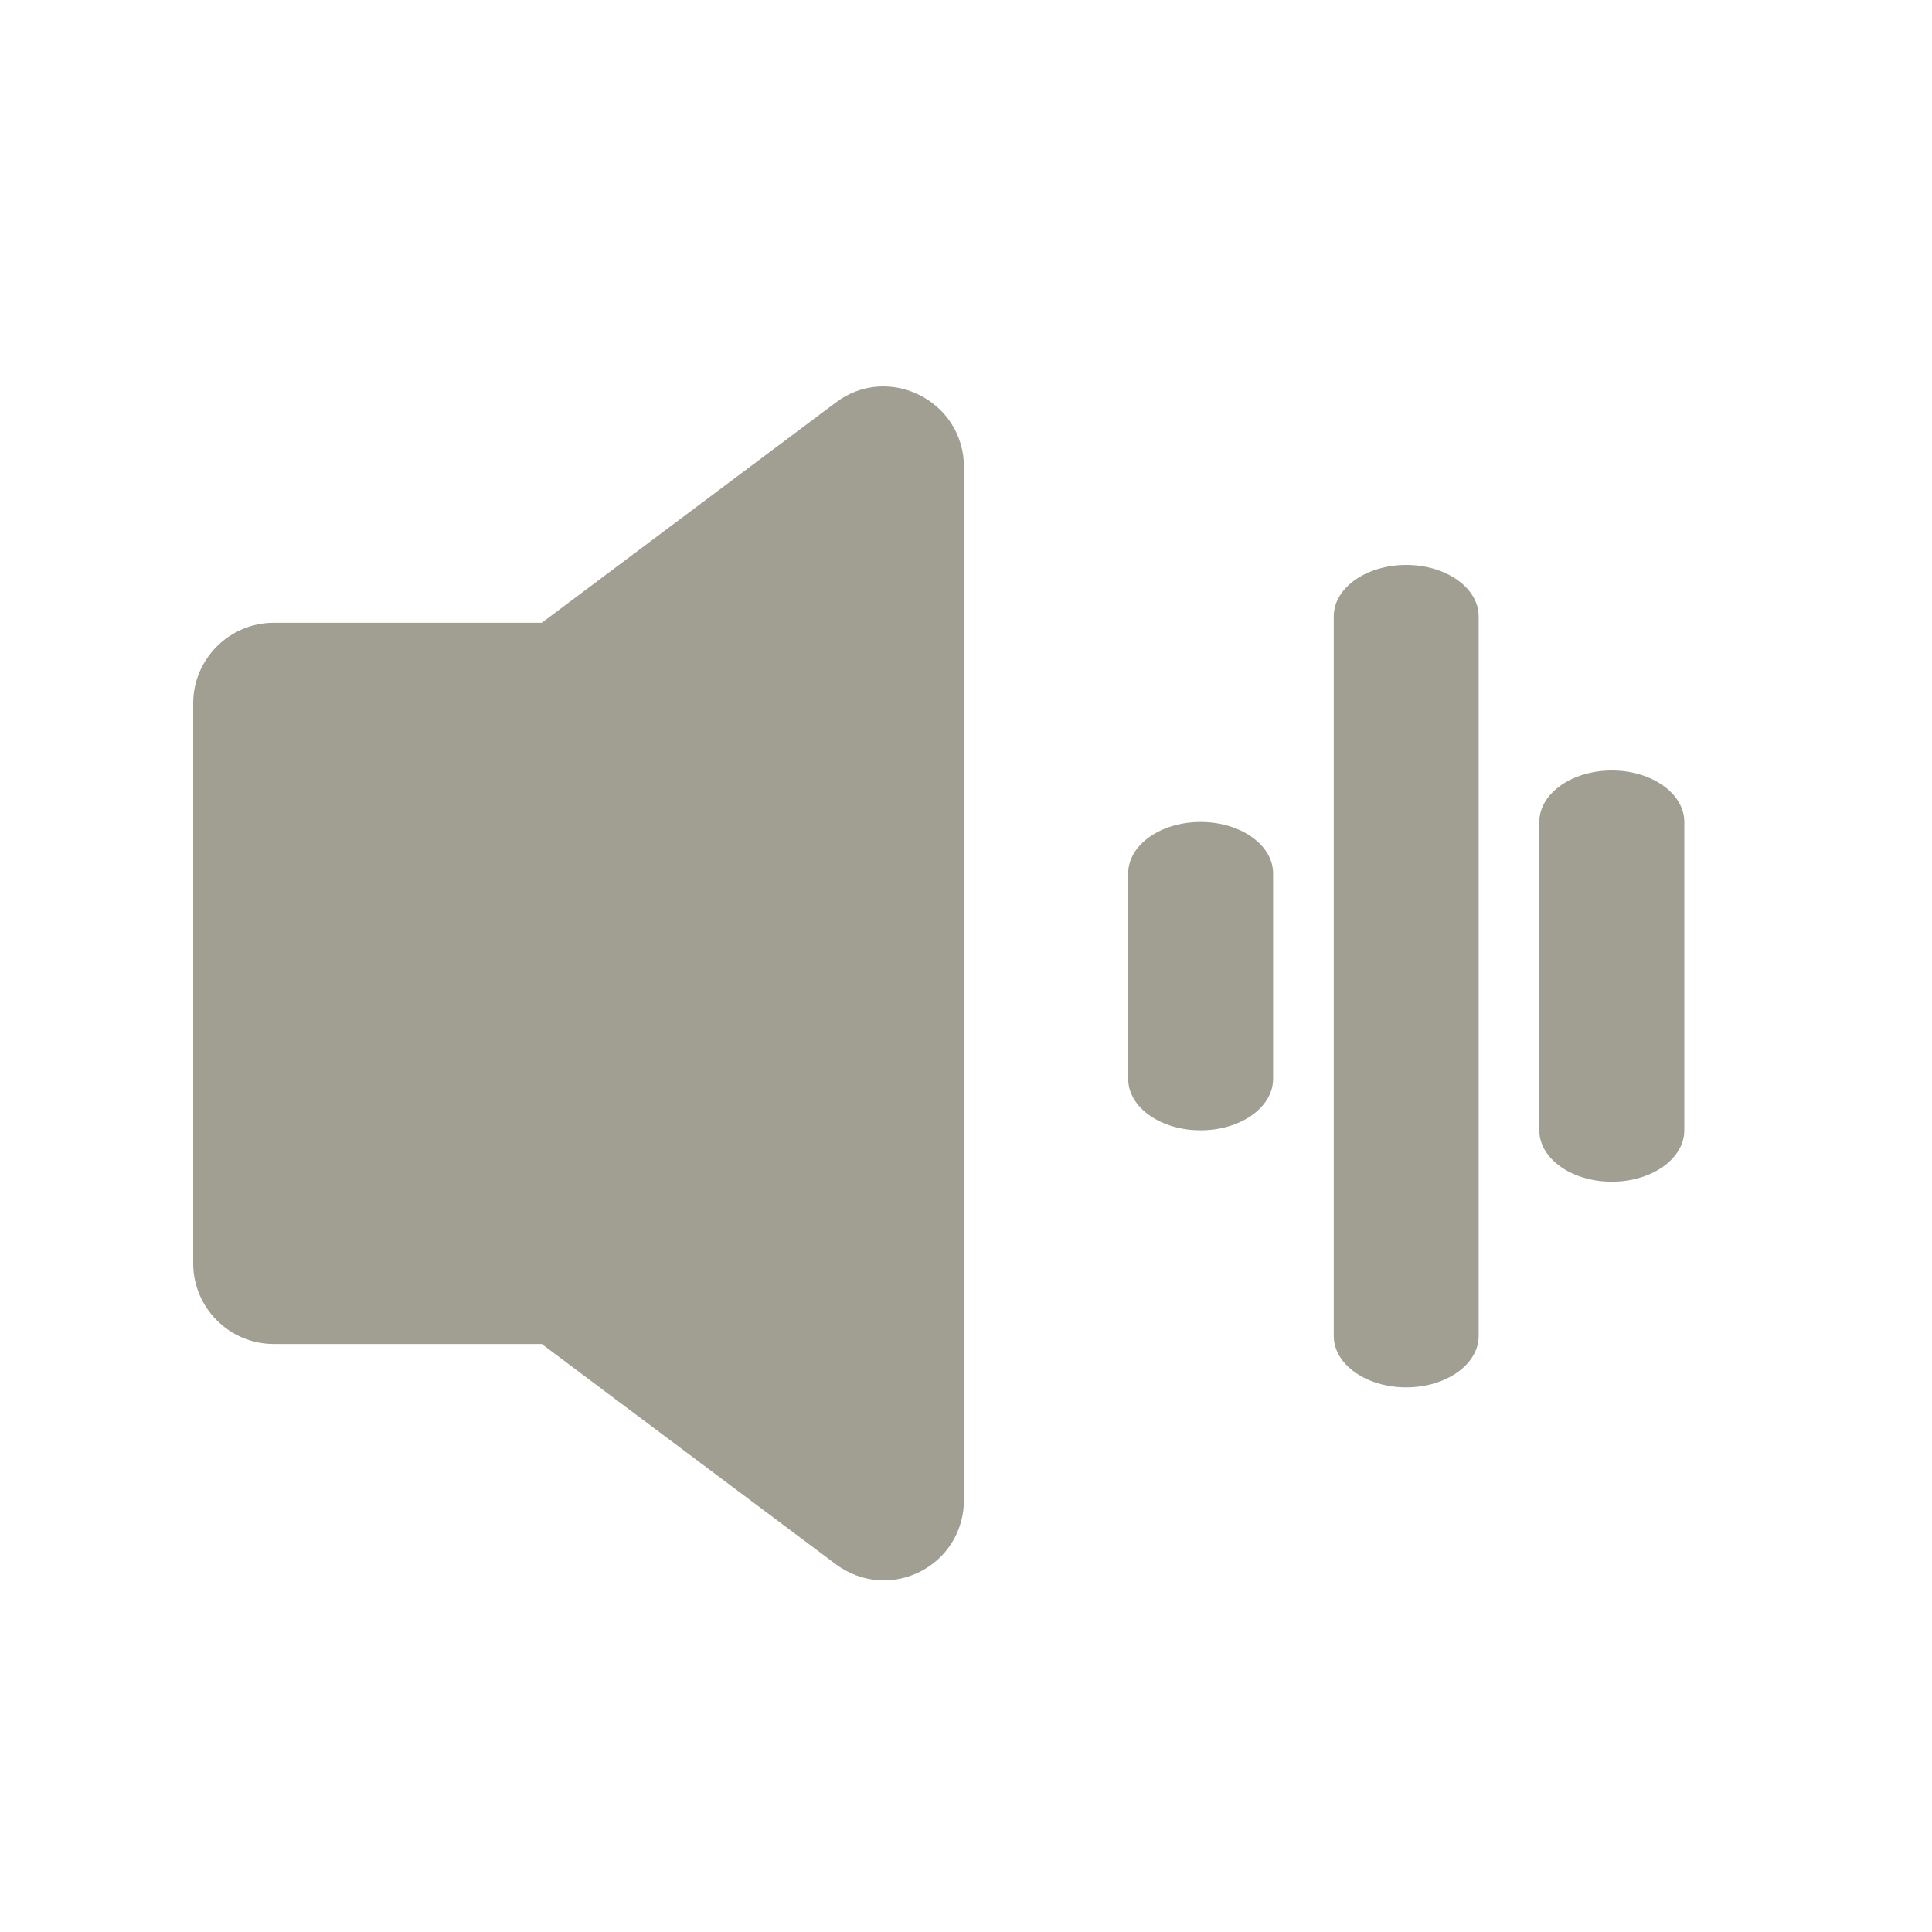
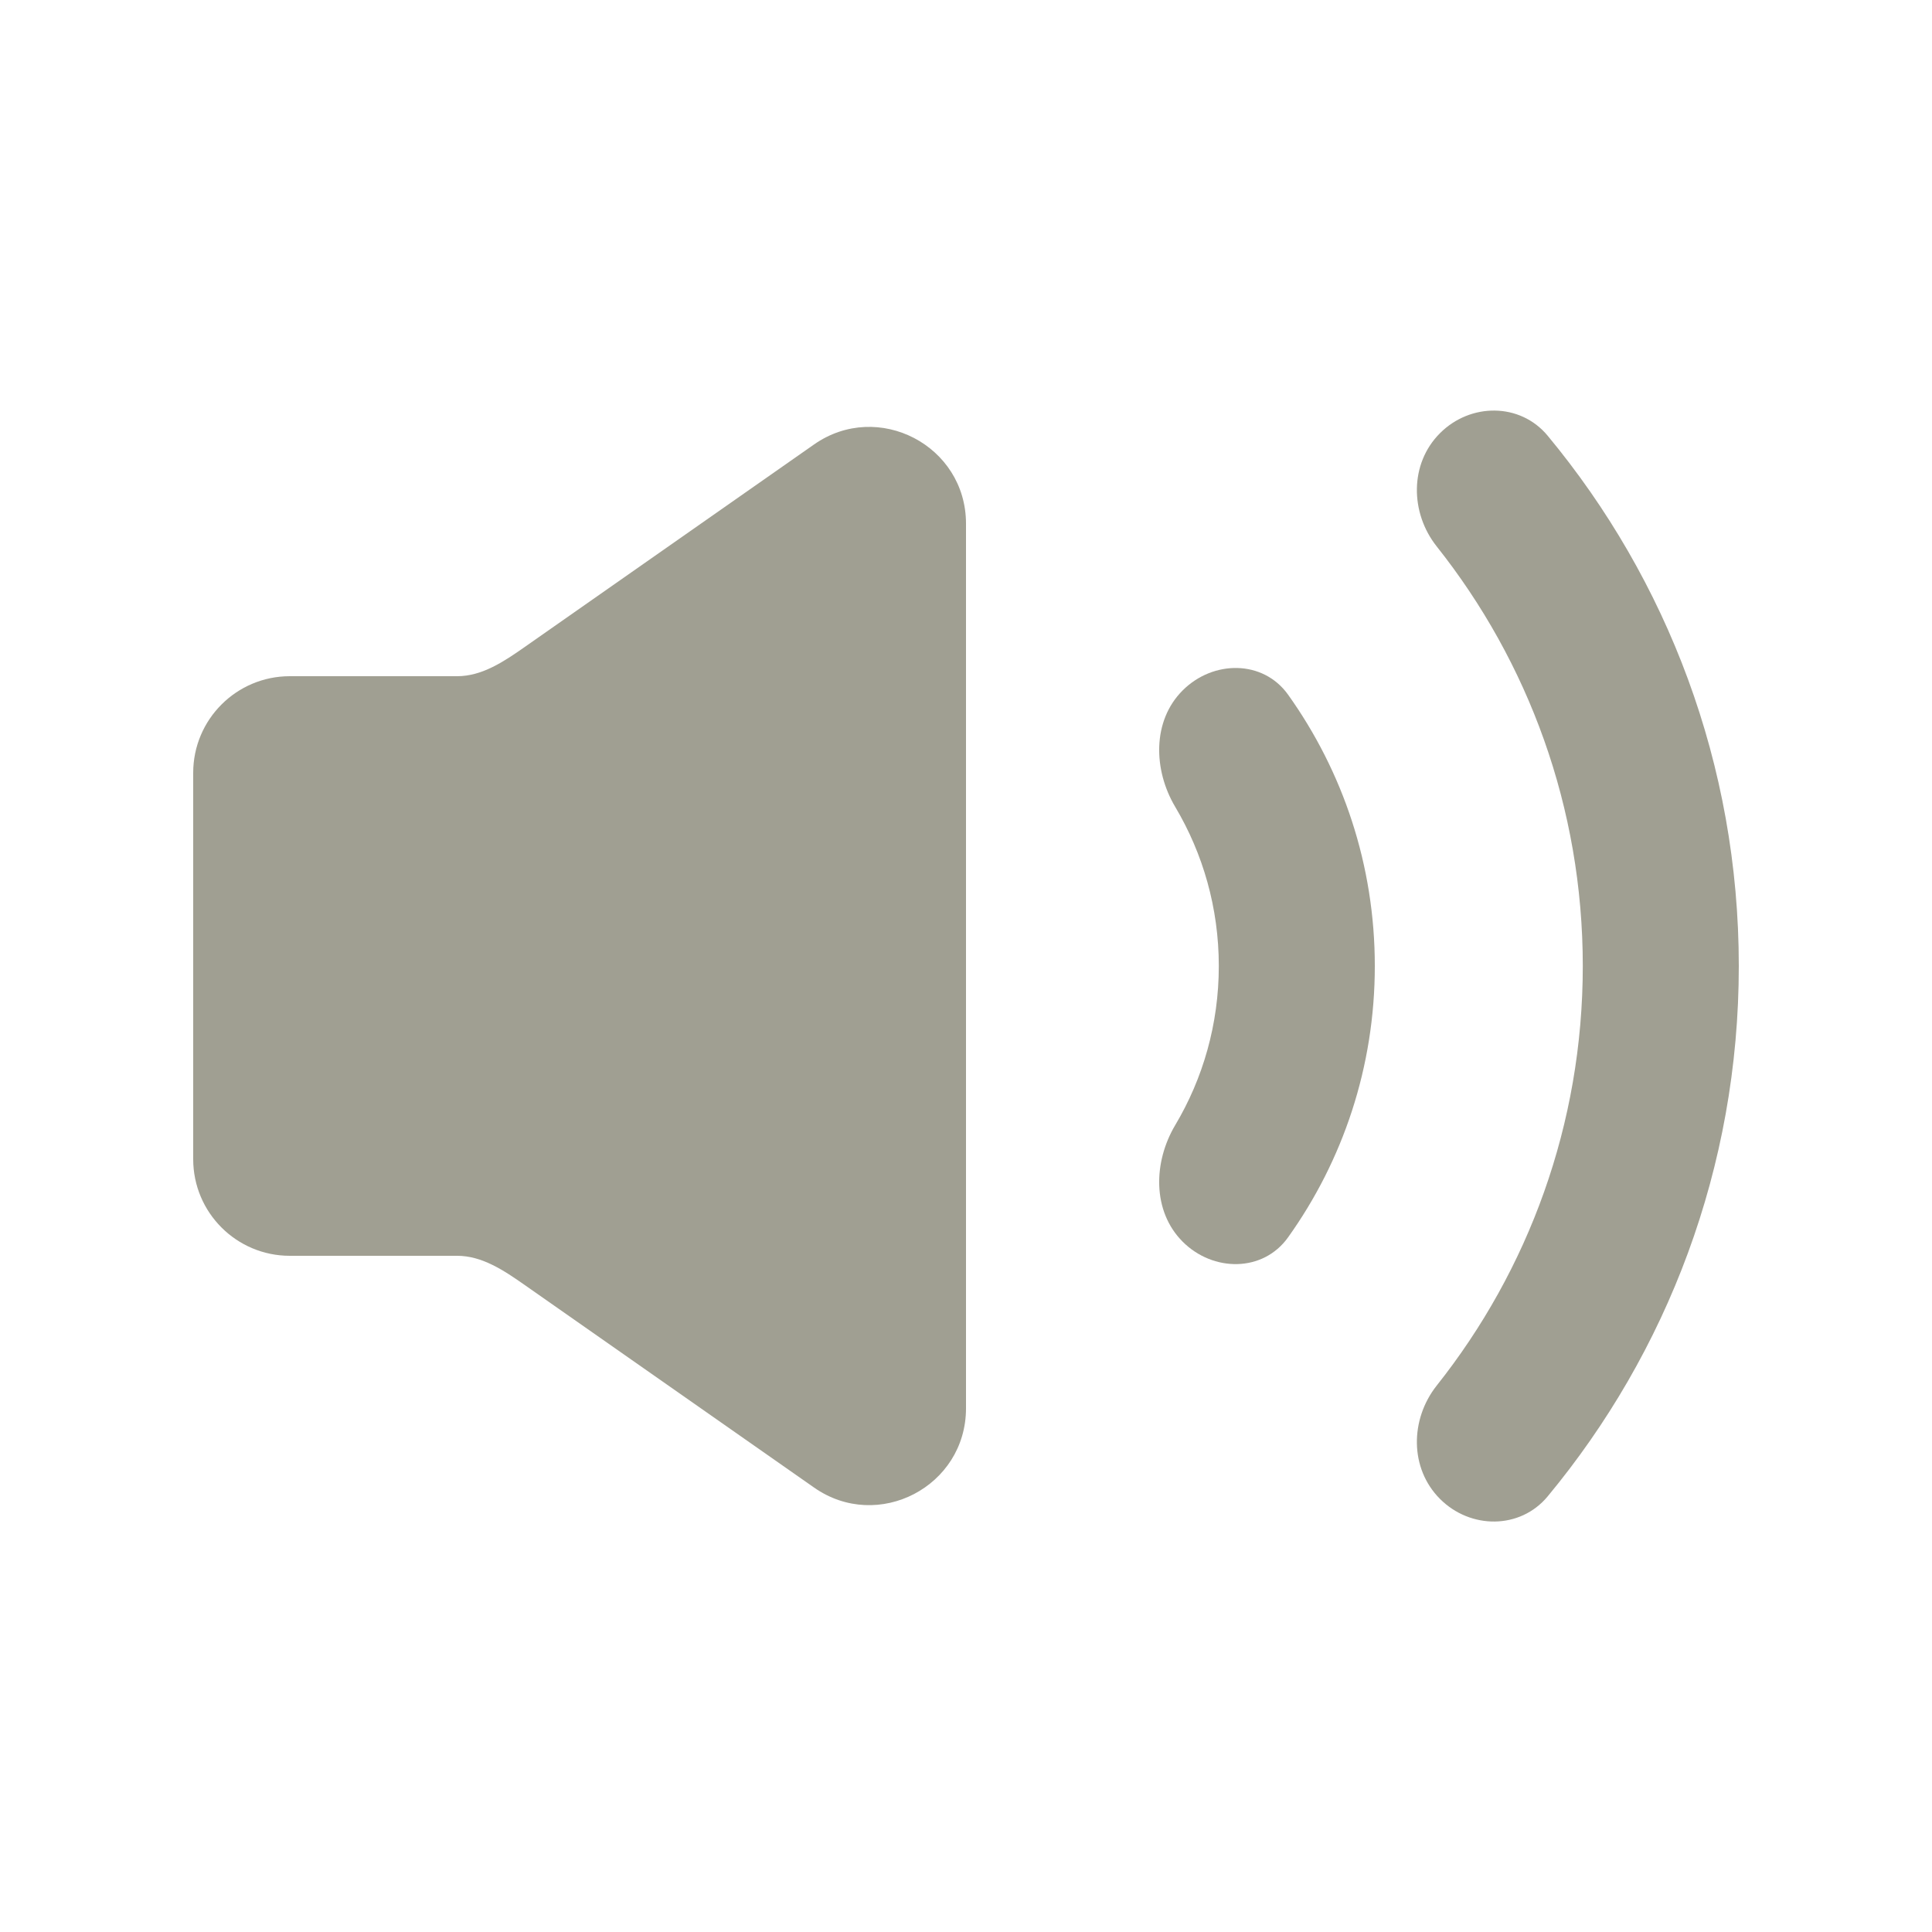
- <svg xmlns="http://www.w3.org/2000/svg" width="20" height="20" viewBox="0 0 20 20" fill="none">
-   <path d="M8.647 4.171L5.608 6.447H2.833C2.375 6.447 2 6.822 2 7.28V13.08C2 13.538 2.375 13.913 2.833 13.913H5.608L8.647 16.189C9.202 16.605 9.979 16.216 9.979 15.523V4.837C9.979 4.144 9.188 3.755 8.647 4.171Z" fill="#a09f92" />
-   <path d="M14.557 5.848C14.143 5.848 13.807 6.086 13.807 6.38V13.83C13.807 14.124 14.143 14.362 14.557 14.362C14.971 14.362 15.307 14.124 15.307 13.83V6.38C15.307 6.086 14.971 5.848 14.557 5.848Z" fill="#a09f92" />
-   <path d="M12.429 8.509C12.014 8.509 11.679 8.747 11.679 9.041V11.169C11.679 11.463 12.014 11.701 12.429 11.701C12.843 11.701 13.179 11.463 13.179 11.169V9.041C13.179 8.747 12.843 8.509 12.429 8.509Z" fill="#a09f92" />
-   <path d="M16.686 7.976C16.271 7.976 15.935 8.215 15.935 8.508V11.701C15.935 11.995 16.271 12.233 16.686 12.233C17.1 12.233 17.436 11.995 17.436 11.701V8.508C17.436 8.215 17.1 7.976 16.686 7.976Z" fill="#a09f92" />
+ <svg xmlns="http://www.w3.org/2000/svg" shape-rendering="geometricPrecision" width="20" height="20" viewBox="0 0 20 20" fill="none">
+   <path fill-rule="evenodd" clip-rule="evenodd" d="M16.021 4.51C15.736 4.167 15.222 4.169 14.907 4.484C14.591 4.799 14.596 5.308 14.873 5.657C15.82 6.85 16.385 8.359 16.385 10C16.385 11.641 15.82 13.15 14.873 14.343C14.596 14.693 14.591 15.201 14.907 15.517C15.222 15.832 15.736 15.834 16.021 15.491C17.257 14.001 18 12.087 18 10C18 7.913 17.257 6 16.021 4.51ZM12.243 12.854C12.558 13.169 13.075 13.172 13.334 12.809C13.9 12.017 14.232 11.047 14.232 10C14.232 8.953 13.9 7.984 13.334 7.191C13.075 6.829 12.558 6.832 12.243 7.147C11.927 7.462 11.938 7.97 12.166 8.353C12.453 8.836 12.617 9.399 12.617 10C12.617 10.602 12.453 11.165 12.166 11.647C11.938 12.03 11.927 12.538 12.243 12.854Z" fill="#a09f92" />
+   <path fill-rule="evenodd" clip-rule="evenodd" d="M5.427 13.299C5.217 13.152 4.99 13 4.734 13H3C2.448 13 2 12.552 2 12V8C2 7.448 2.448 7 3 7H4.734C4.99 7 5.217 6.848 5.427 6.701L8.427 4.601C9.089 4.138 10 4.612 10 5.421V14.579C10 15.388 9.089 15.863 8.427 15.399L5.427 13.299Z" fill="#a09f92" />
</svg>
